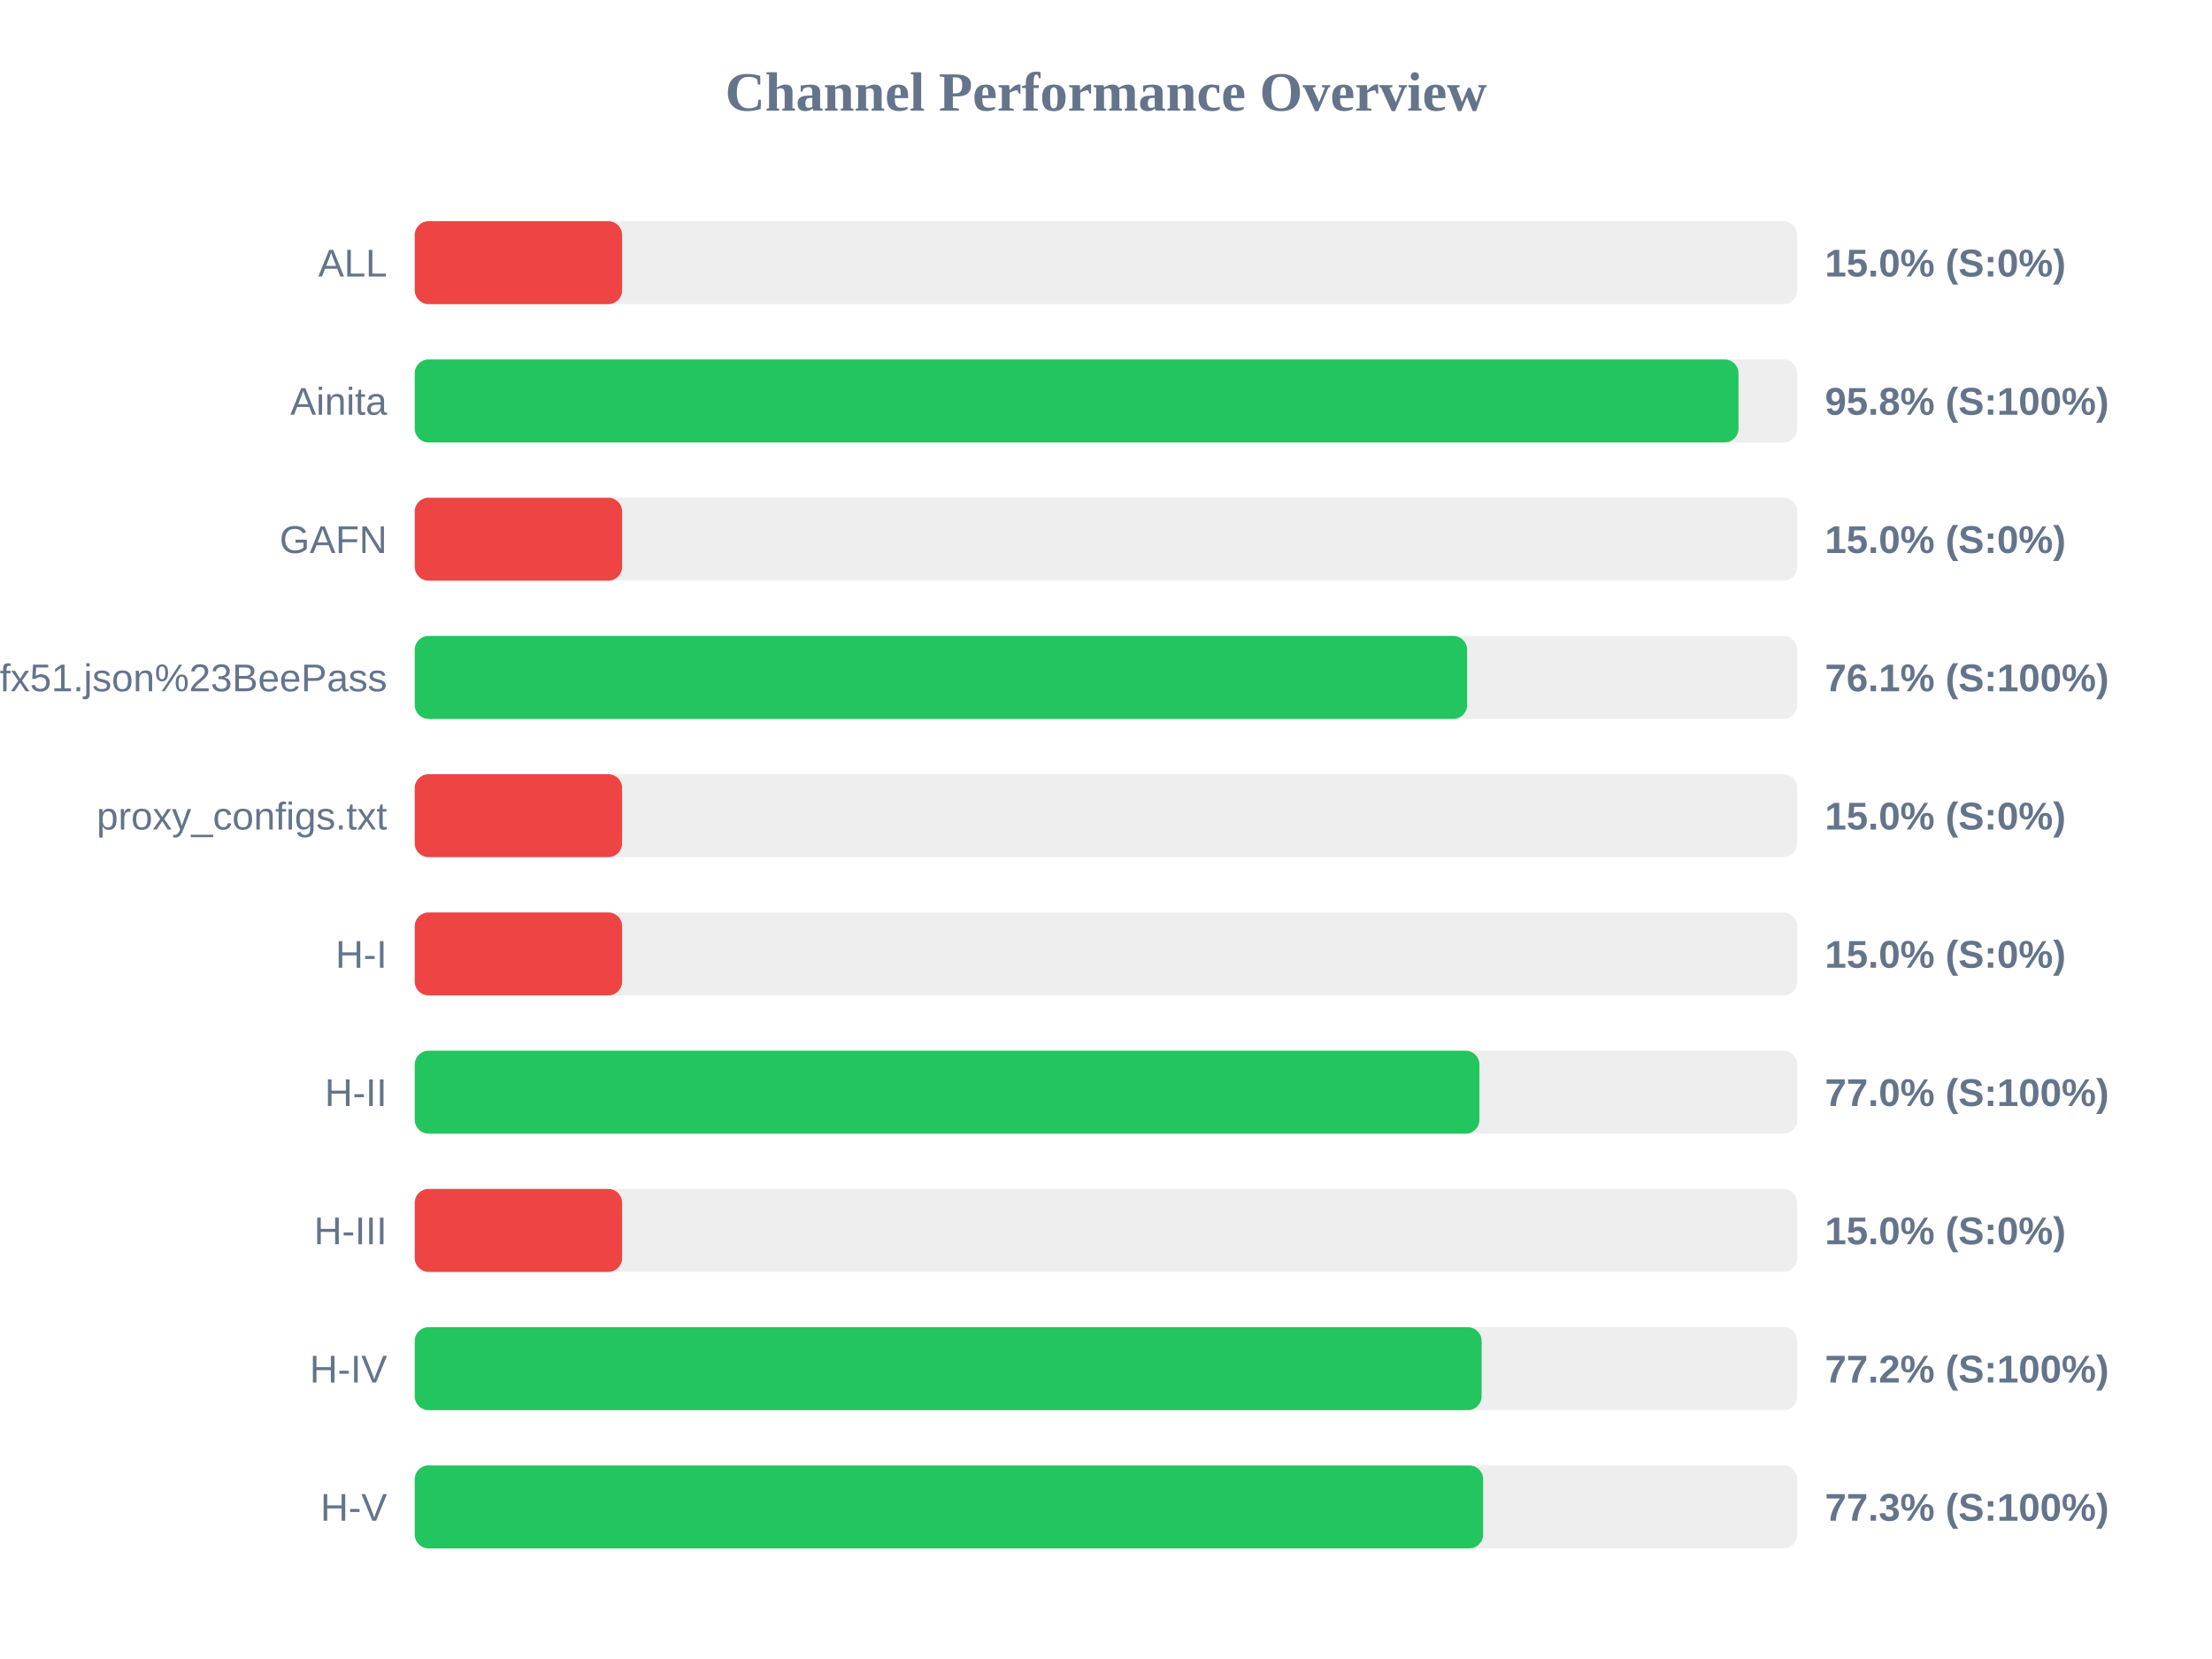
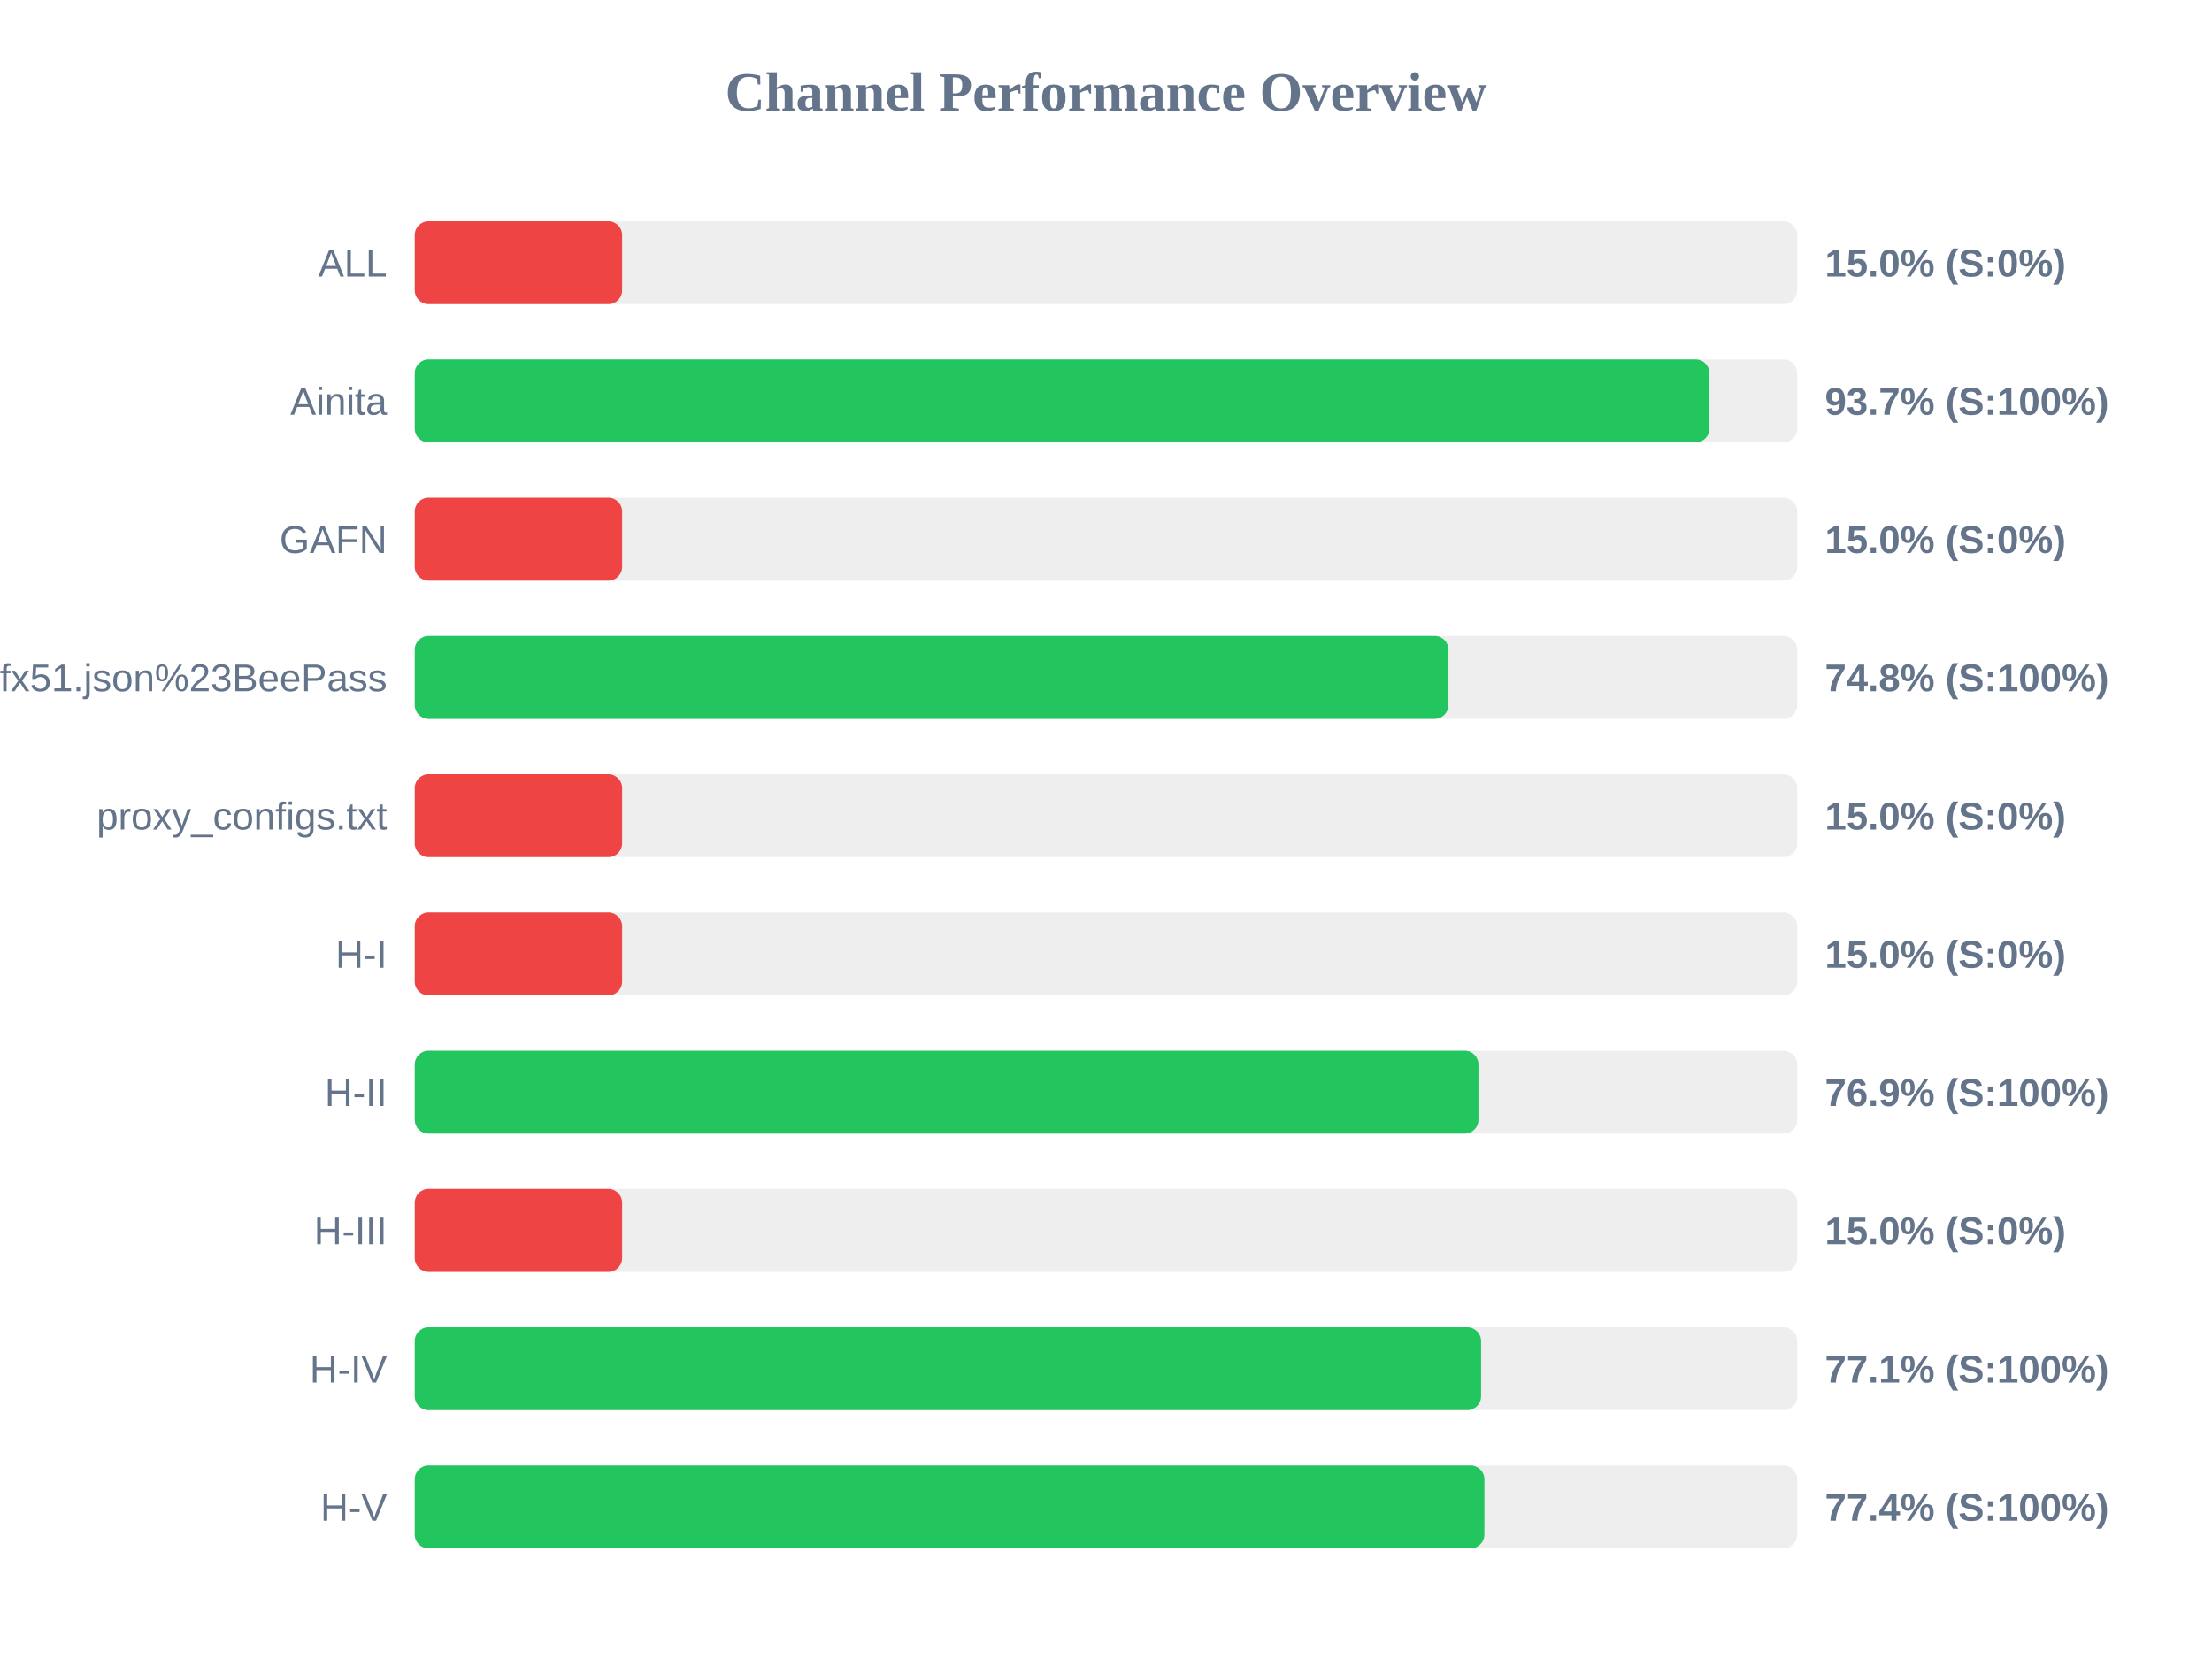
<svg xmlns="http://www.w3.org/2000/svg" width="800" height="600" version="1.1">
  <style>
        .row { font: 14px Arial; fill: #64748b; }
        .score { font: bold 14px Arial; fill: #64748b; }
    </style>
  <text x="400" y="40" text-anchor="middle" font-size="20px" font-weight="bold" fill="#64748b">Channel Performance Overview</text>
  <rect x="150" y="80" width="500" height="30" fill="#eee" rx="5" />
  <rect x="150" y="80" width="75.0" height="30" fill="#ef4444" rx="5" />
  <text x="140" y="100" text-anchor="end" class="row">ALL</text>
  <text x="660" y="100" text-anchor="start" class="score">15.0% (S:0%)</text>
  <rect x="150" y="130" width="500" height="30" fill="#eee" rx="5" />
-   <rect x="150" y="130" width="478.75" height="30" fill="#22c55e" rx="5" />
+   <rect x="150" y="130" width="468.25" height="30" fill="#22c55e" rx="5" />
  <text x="140" y="150" text-anchor="end" class="row">Ainita</text>
-   <text x="660" y="150" text-anchor="start" class="score">95.8% (S:100%)</text>
+   <text x="660" y="150" text-anchor="start" class="score">93.7% (S:100%)</text>
  <rect x="150" y="180" width="500" height="30" fill="#eee" rx="5" />
  <rect x="150" y="180" width="75.0" height="30" fill="#ef4444" rx="5" />
  <text x="140" y="200" text-anchor="end" class="row">GAFN</text>
  <text x="660" y="200" text-anchor="start" class="score">15.0% (S:0%)</text>
  <rect x="150" y="230" width="500" height="30" fill="#eee" rx="5" />
-   <rect x="150" y="230" width="380.6" height="30" fill="#22c55e" rx="5" />
+   <rect x="150" y="230" width="373.85" height="30" fill="#22c55e" rx="5" />
  <text x="140" y="250" text-anchor="end" class="row">sub?s=ssconf%3A%2F%2Fs3.amazonaws.com%2Fbeedynconprd%2Fzf38bv6oxi1nv3wfkpmxyfl8yj5fargza3foantoalu16vznl0ckxx7bgf1ufx51.json%23BeePass</text>
-   <text x="660" y="250" text-anchor="start" class="score">76.1% (S:100%)</text>
+   <text x="660" y="250" text-anchor="start" class="score">74.8% (S:100%)</text>
  <rect x="150" y="280" width="500" height="30" fill="#eee" rx="5" />
  <rect x="150" y="280" width="75.0" height="30" fill="#ef4444" rx="5" />
  <text x="140" y="300" text-anchor="end" class="row">proxy_configs.txt</text>
  <text x="660" y="300" text-anchor="start" class="score">15.0% (S:0%)</text>
  <rect x="150" y="330" width="500" height="30" fill="#eee" rx="5" />
  <rect x="150" y="330" width="75.0" height="30" fill="#ef4444" rx="5" />
  <text x="140" y="350" text-anchor="end" class="row">H-I</text>
  <text x="660" y="350" text-anchor="start" class="score">15.0% (S:0%)</text>
  <rect x="150" y="380" width="500" height="30" fill="#eee" rx="5" />
-   <rect x="150" y="380" width="385.05" height="30" fill="#22c55e" rx="5" />
+   <rect x="150" y="380" width="384.7" height="30" fill="#22c55e" rx="5" />
  <text x="140" y="400" text-anchor="end" class="row">H-II</text>
-   <text x="660" y="400" text-anchor="start" class="score">77.0% (S:100%)</text>
+   <text x="660" y="400" text-anchor="start" class="score">76.9% (S:100%)</text>
  <rect x="150" y="430" width="500" height="30" fill="#eee" rx="5" />
  <rect x="150" y="430" width="75.0" height="30" fill="#ef4444" rx="5" />
  <text x="140" y="450" text-anchor="end" class="row">H-III</text>
  <text x="660" y="450" text-anchor="start" class="score">15.0% (S:0%)</text>
  <rect x="150" y="480" width="500" height="30" fill="#eee" rx="5" />
-   <rect x="150" y="480" width="385.85" height="30" fill="#22c55e" rx="5" />
+   <rect x="150" y="480" width="385.65" height="30" fill="#22c55e" rx="5" />
  <text x="140" y="500" text-anchor="end" class="row">H-IV</text>
-   <text x="660" y="500" text-anchor="start" class="score">77.2% (S:100%)</text>
+   <text x="660" y="500" text-anchor="start" class="score">77.1% (S:100%)</text>
  <rect x="150" y="530" width="500" height="30" fill="#eee" rx="5" />
-   <rect x="150" y="530" width="386.4" height="30" fill="#22c55e" rx="5" />
+   <rect x="150" y="530" width="386.85" height="30" fill="#22c55e" rx="5" />
  <text x="140" y="550" text-anchor="end" class="row">H-V</text>
-   <text x="660" y="550" text-anchor="start" class="score">77.3% (S:100%)</text>
+   <text x="660" y="550" text-anchor="start" class="score">77.4% (S:100%)</text>
</svg>
